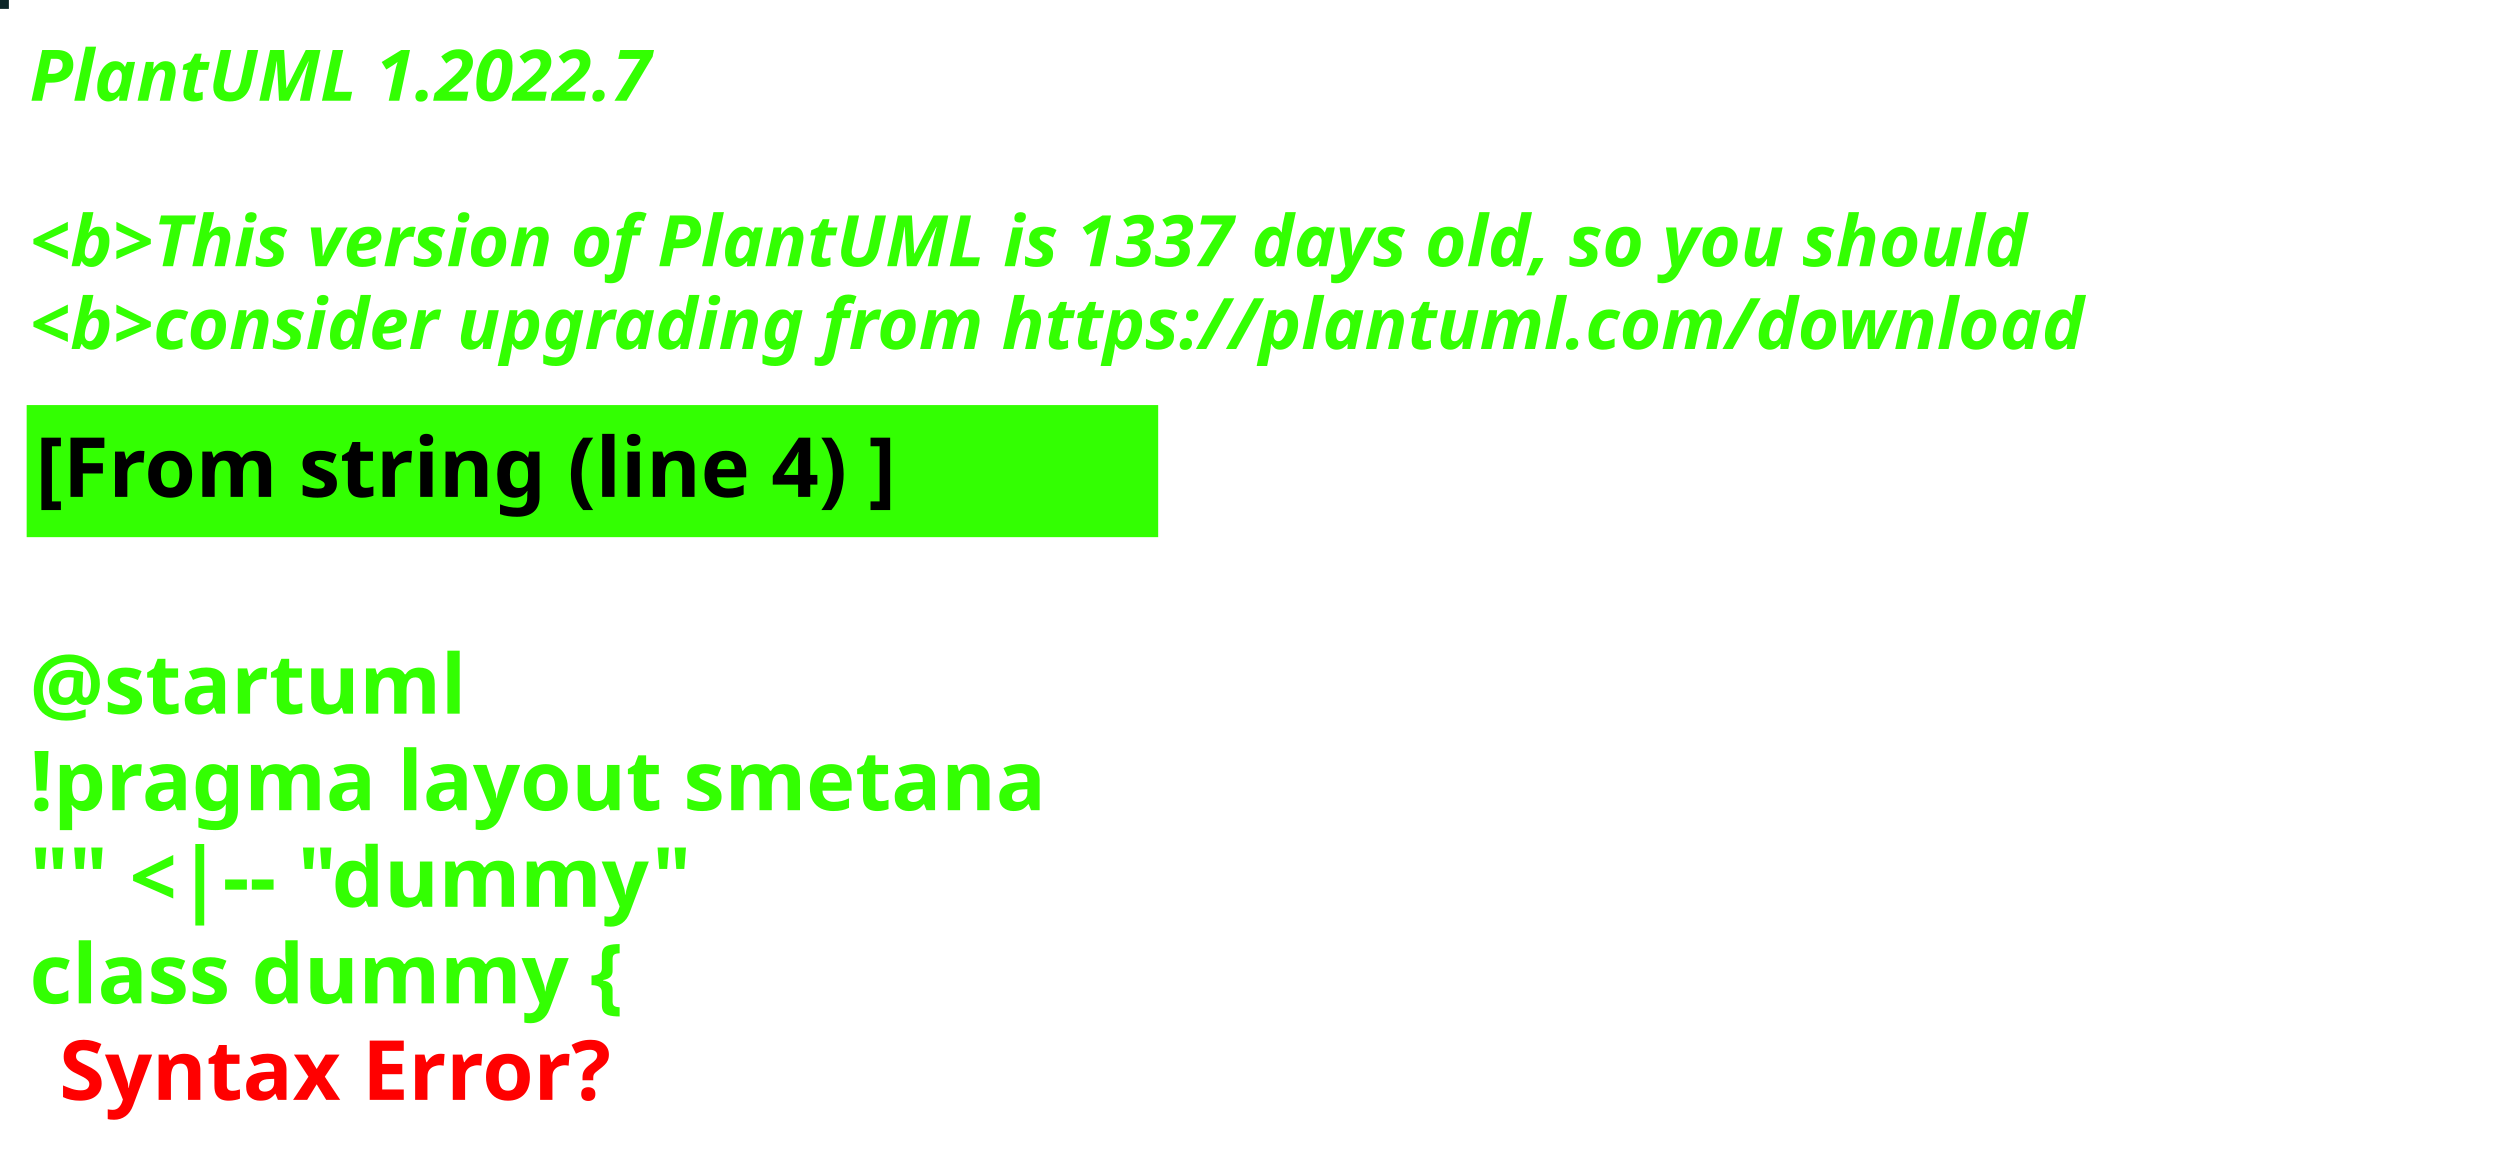
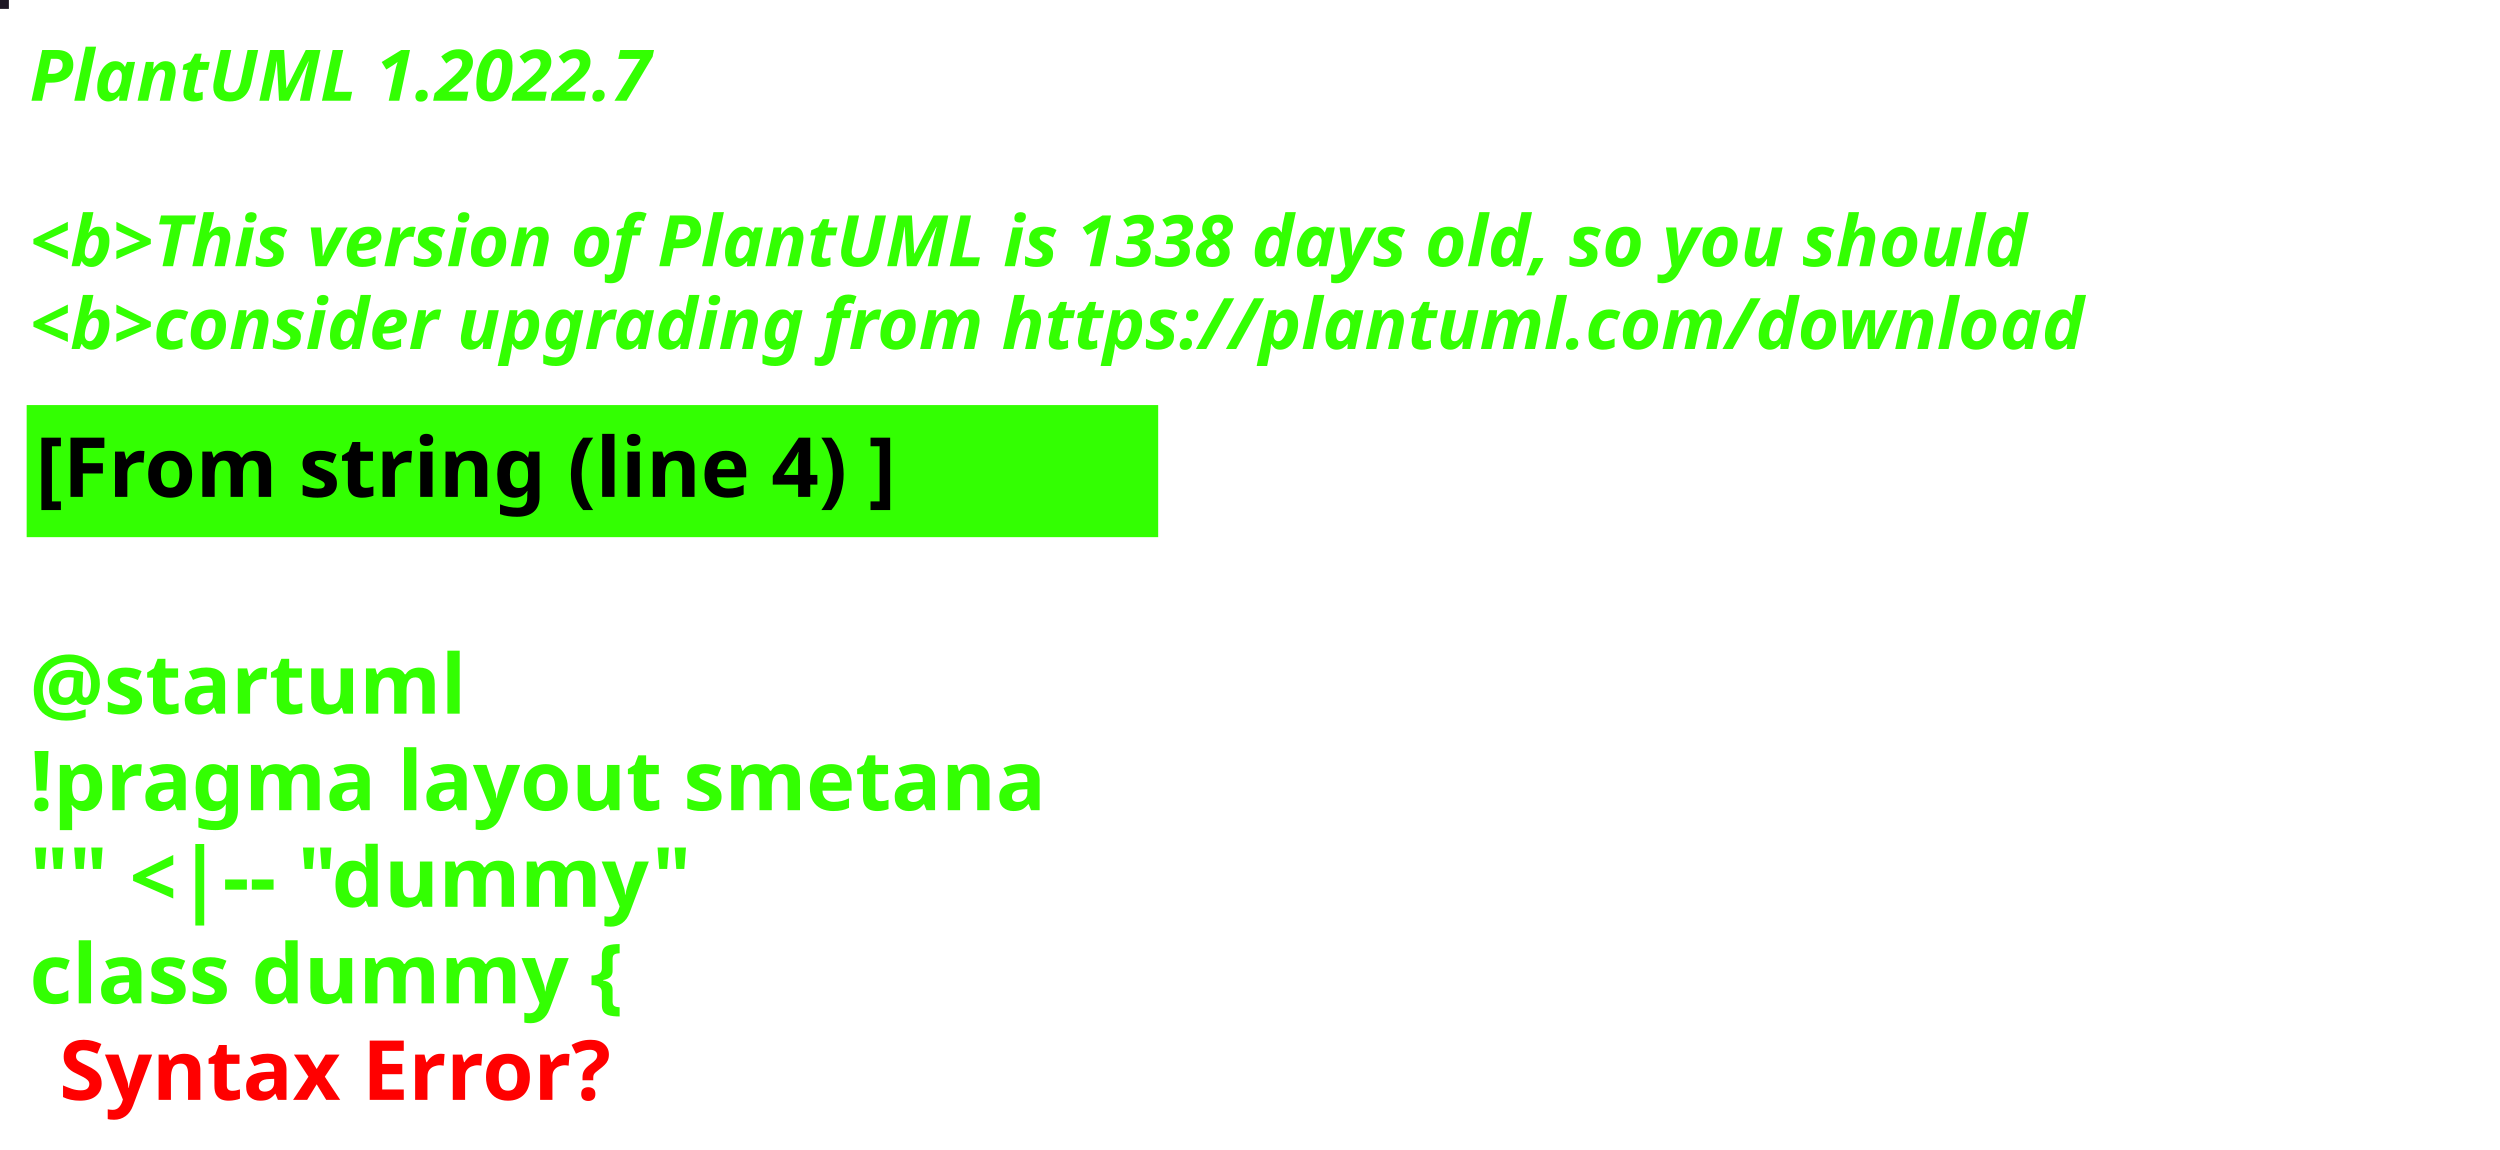
<svg xmlns="http://www.w3.org/2000/svg" contentStyleType="text/css" height="194px" preserveAspectRatio="none" style="width:422px;height:194px;background:#000000;" version="1.1" viewBox="0 0 422 194" width="422px" zoomAndPan="magnify">
  <defs />
  <g>
-     <rect fill="#0B2527" height="1" style="stroke:#0B2527;stroke-width:1.0;" width="1" x="0" y="0" />
+     <rect fill="#1E1724" height="1" style="stroke:#1E1724;stroke-width:1.0;" width="1" x="0" y="0" />
    <text fill="#33FF02" font-family="sans-serif" font-size="12" font-style="italic" font-weight="bold" lengthAdjust="spacing" textLength="127" x="5" y="17">PlantUML 1.2022.7</text>
    <text fill="#33FF02" font-family="sans-serif" font-size="12" font-style="italic" font-weight="bold" lengthAdjust="spacing" textLength="4" x="5" y="30.969"> </text>
-     <text fill="#33FF02" font-family="sans-serif" font-size="12" font-style="italic" font-weight="bold" lengthAdjust="spacing" textLength="407" x="5" y="44.938">&lt;b&gt;This version of PlantUML is 1337 days old, so you should</text>
+     <text fill="#33FF02" font-family="sans-serif" font-size="12" font-style="italic" font-weight="bold" lengthAdjust="spacing" textLength="407" x="5" y="44.938">&lt;b&gt;This version of PlantUML is 1338 days old, so you should</text>
    <text fill="#33FF02" font-family="sans-serif" font-size="12" font-style="italic" font-weight="bold" lengthAdjust="spacing" textLength="408" x="5" y="58.906">&lt;b&gt;consider upgrading from https://plantuml.com/download</text>
    <rect fill="#33FF02" height="21.297" style="stroke:#33FF02;stroke-width:1.0;" width="190" x="5" y="68.875" />
    <text fill="#000000" font-family="sans-serif" font-size="14" font-weight="bold" lengthAdjust="spacing" textLength="168" x="6" y="83.875">[From string (line 4) ]</text>
    <text fill="#33FF02" font-family="sans-serif" font-size="14" font-weight="bold" lengthAdjust="spacing" textLength="5" x="5" y="104.172"> </text>
    <text fill="#33FF02" font-family="sans-serif" font-size="14" font-weight="bold" lengthAdjust="spacing" textLength="79" x="5" y="120.469">@startuml</text>
    <text fill="#33FF02" font-family="sans-serif" font-size="14" font-weight="bold" lengthAdjust="spacing" textLength="190" x="5" y="136.766">!pragma layout smetana</text>
    <text fill="#33FF02" font-family="sans-serif" font-size="14" font-weight="bold" lengthAdjust="spacing" textLength="124" x="5" y="153.062">"" &lt;|-- "dummy"</text>
    <text fill="#33FF02" font-family="sans-serif" font-size="14" font-weight="bold" lengthAdjust="spacing" text-decoration="wavy underline" textLength="117" x="5" y="169.359">class dummy {</text>
    <text fill="#FF0000" font-family="sans-serif" font-size="14" font-weight="bold" lengthAdjust="spacing" textLength="106" x="10" y="185.656">Syntax Error?</text>
  </g>
</svg>
